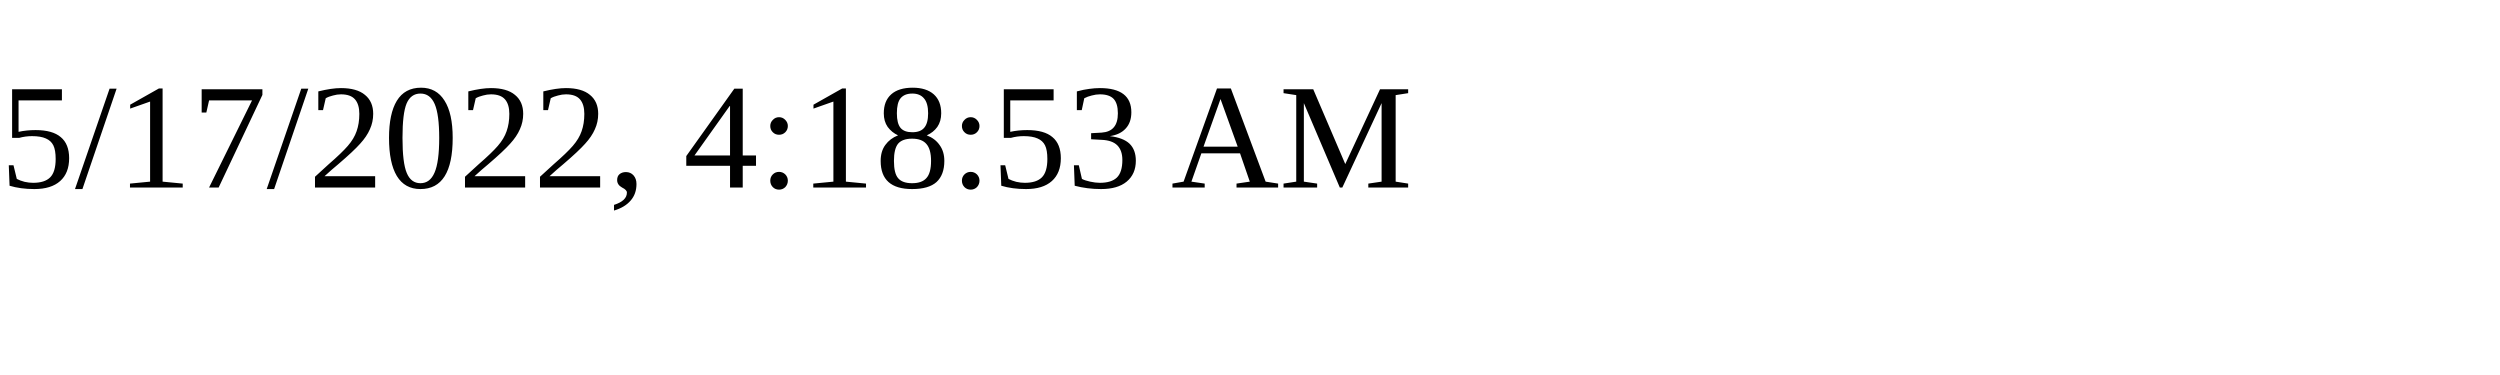
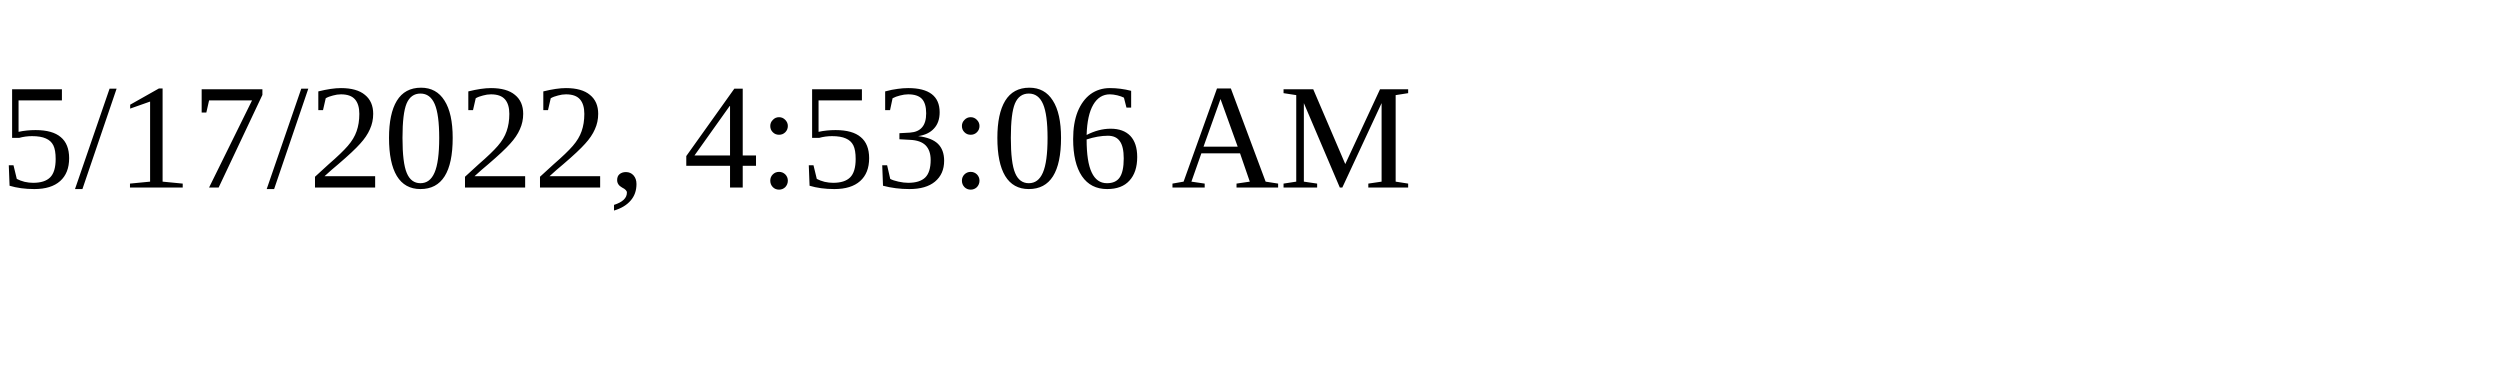
<svg xmlns="http://www.w3.org/2000/svg" height="30" width="200">
-   <text x="0" y="15">5/17/2022, 4:18:53 AM</text>
+   <text x="0" y="15">5/17/2022, 4:53:06 AM</text>
</svg>
